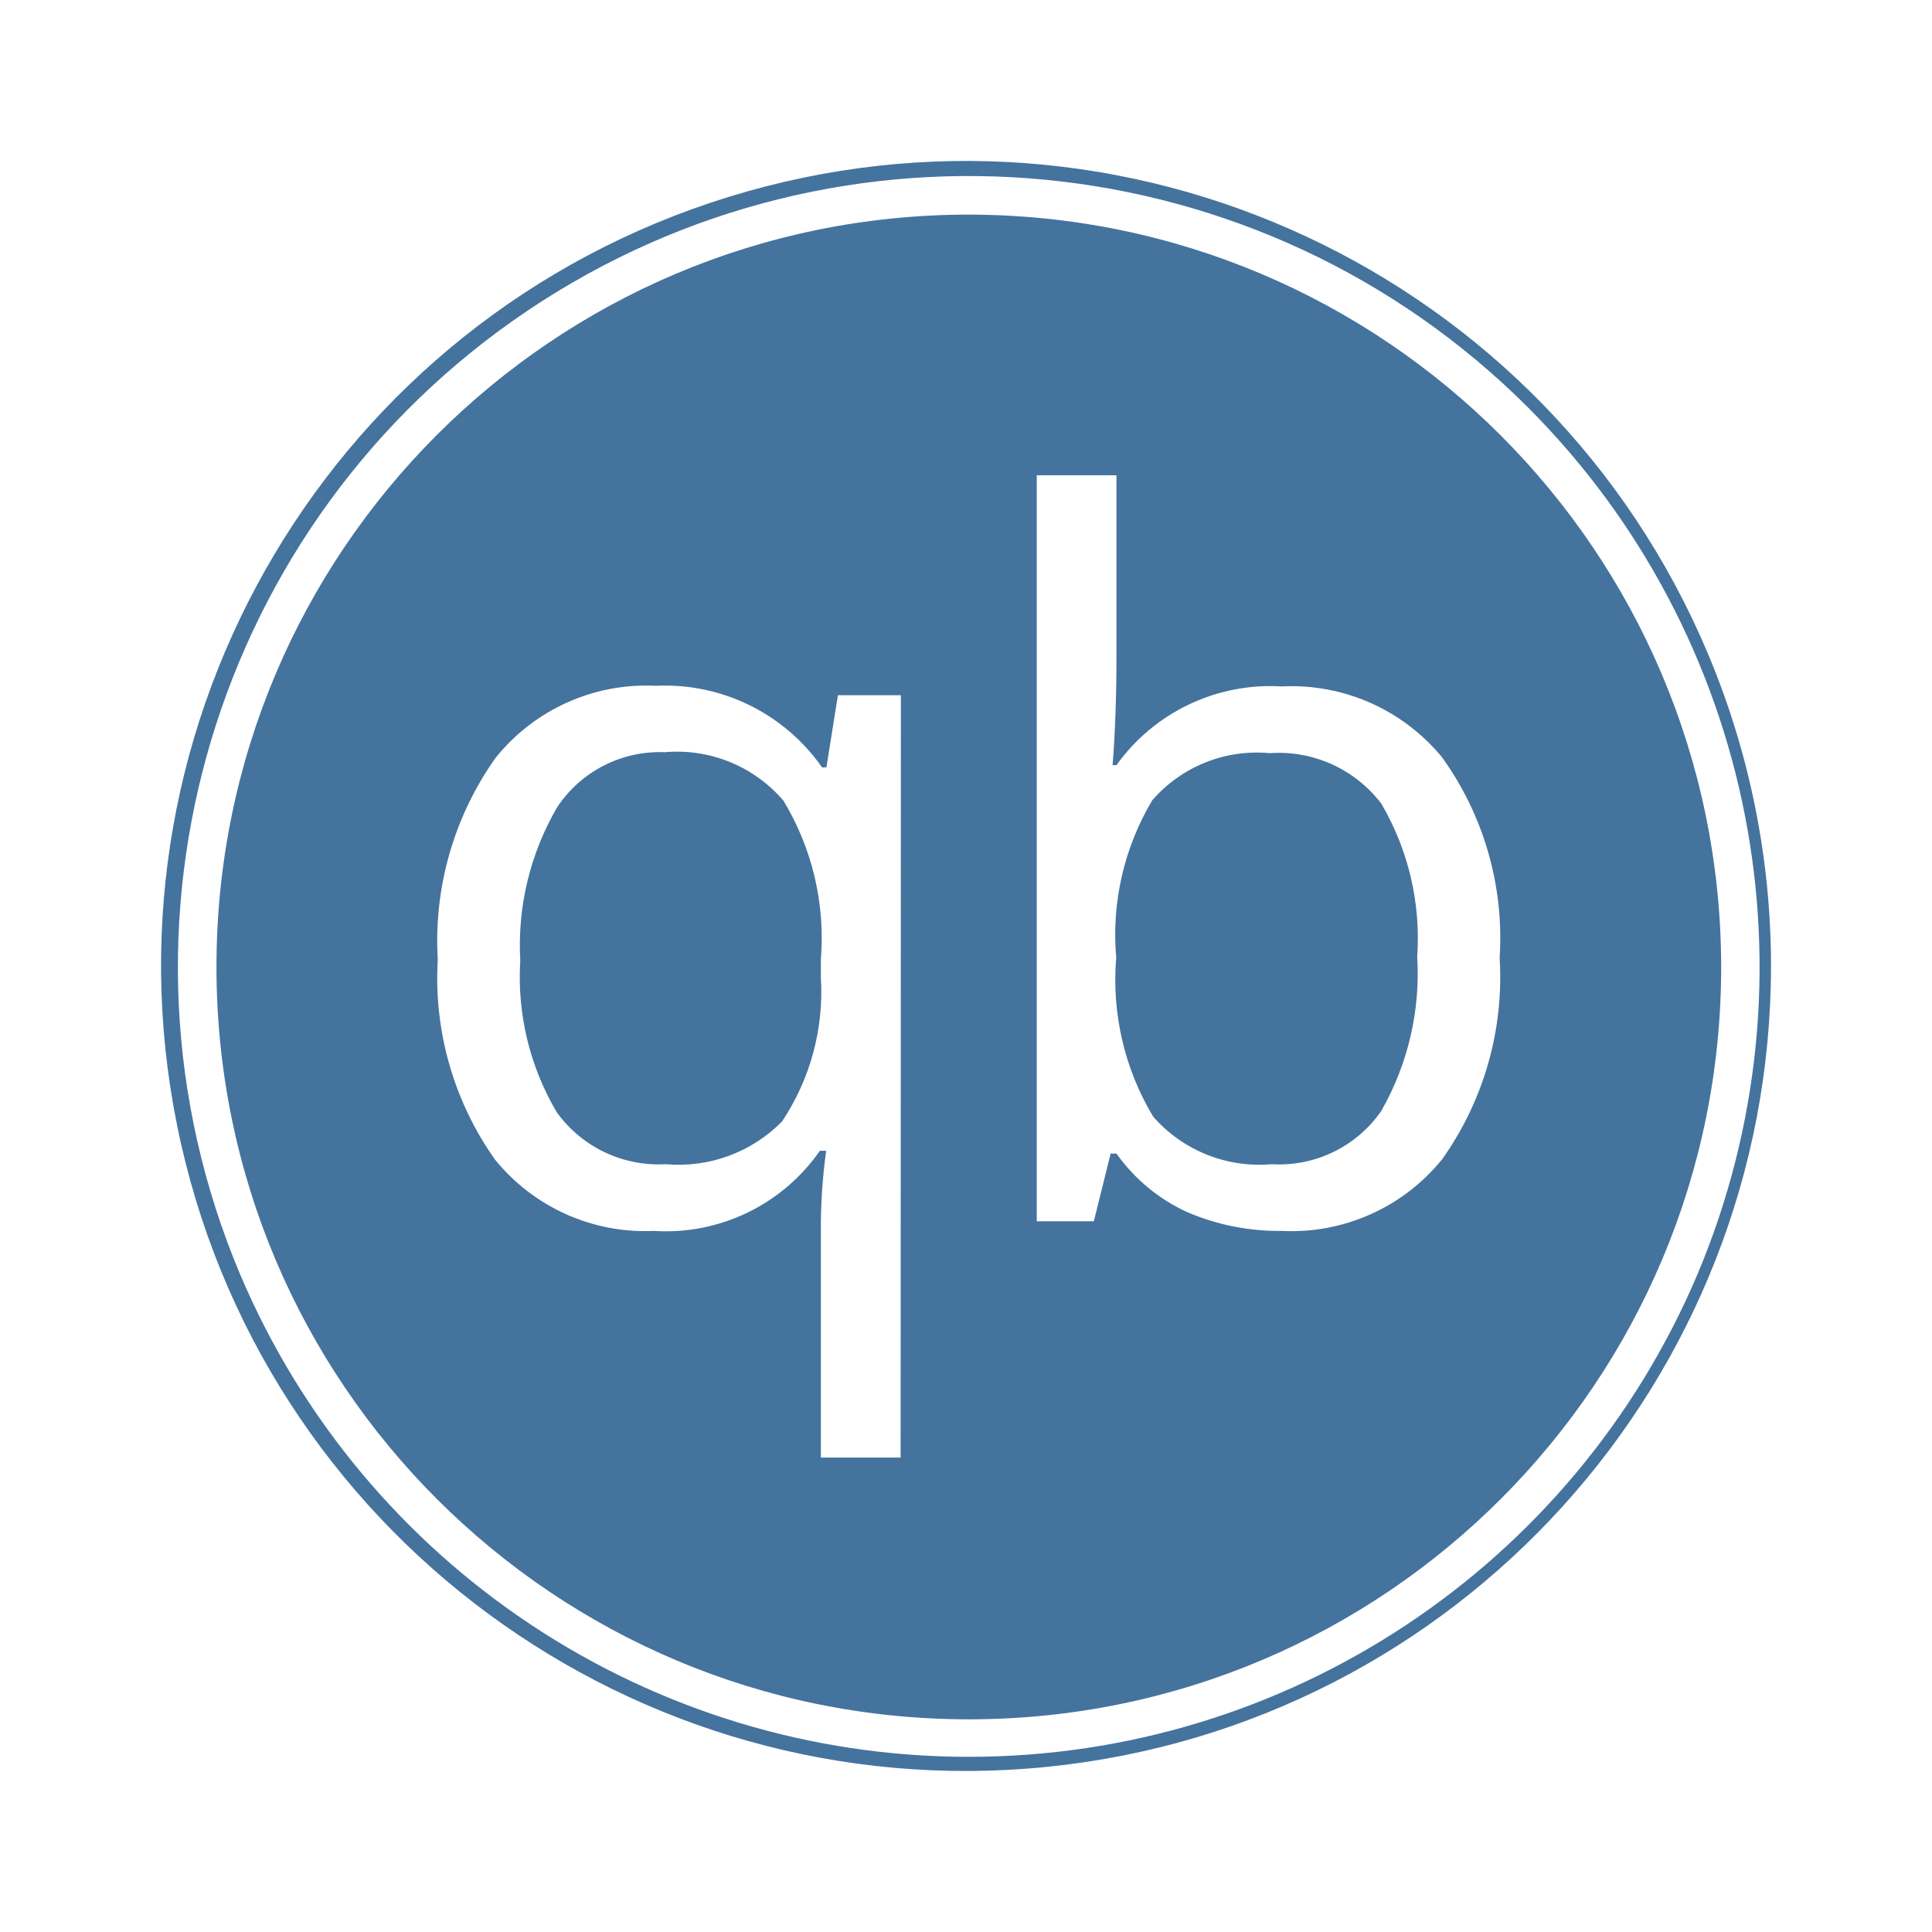
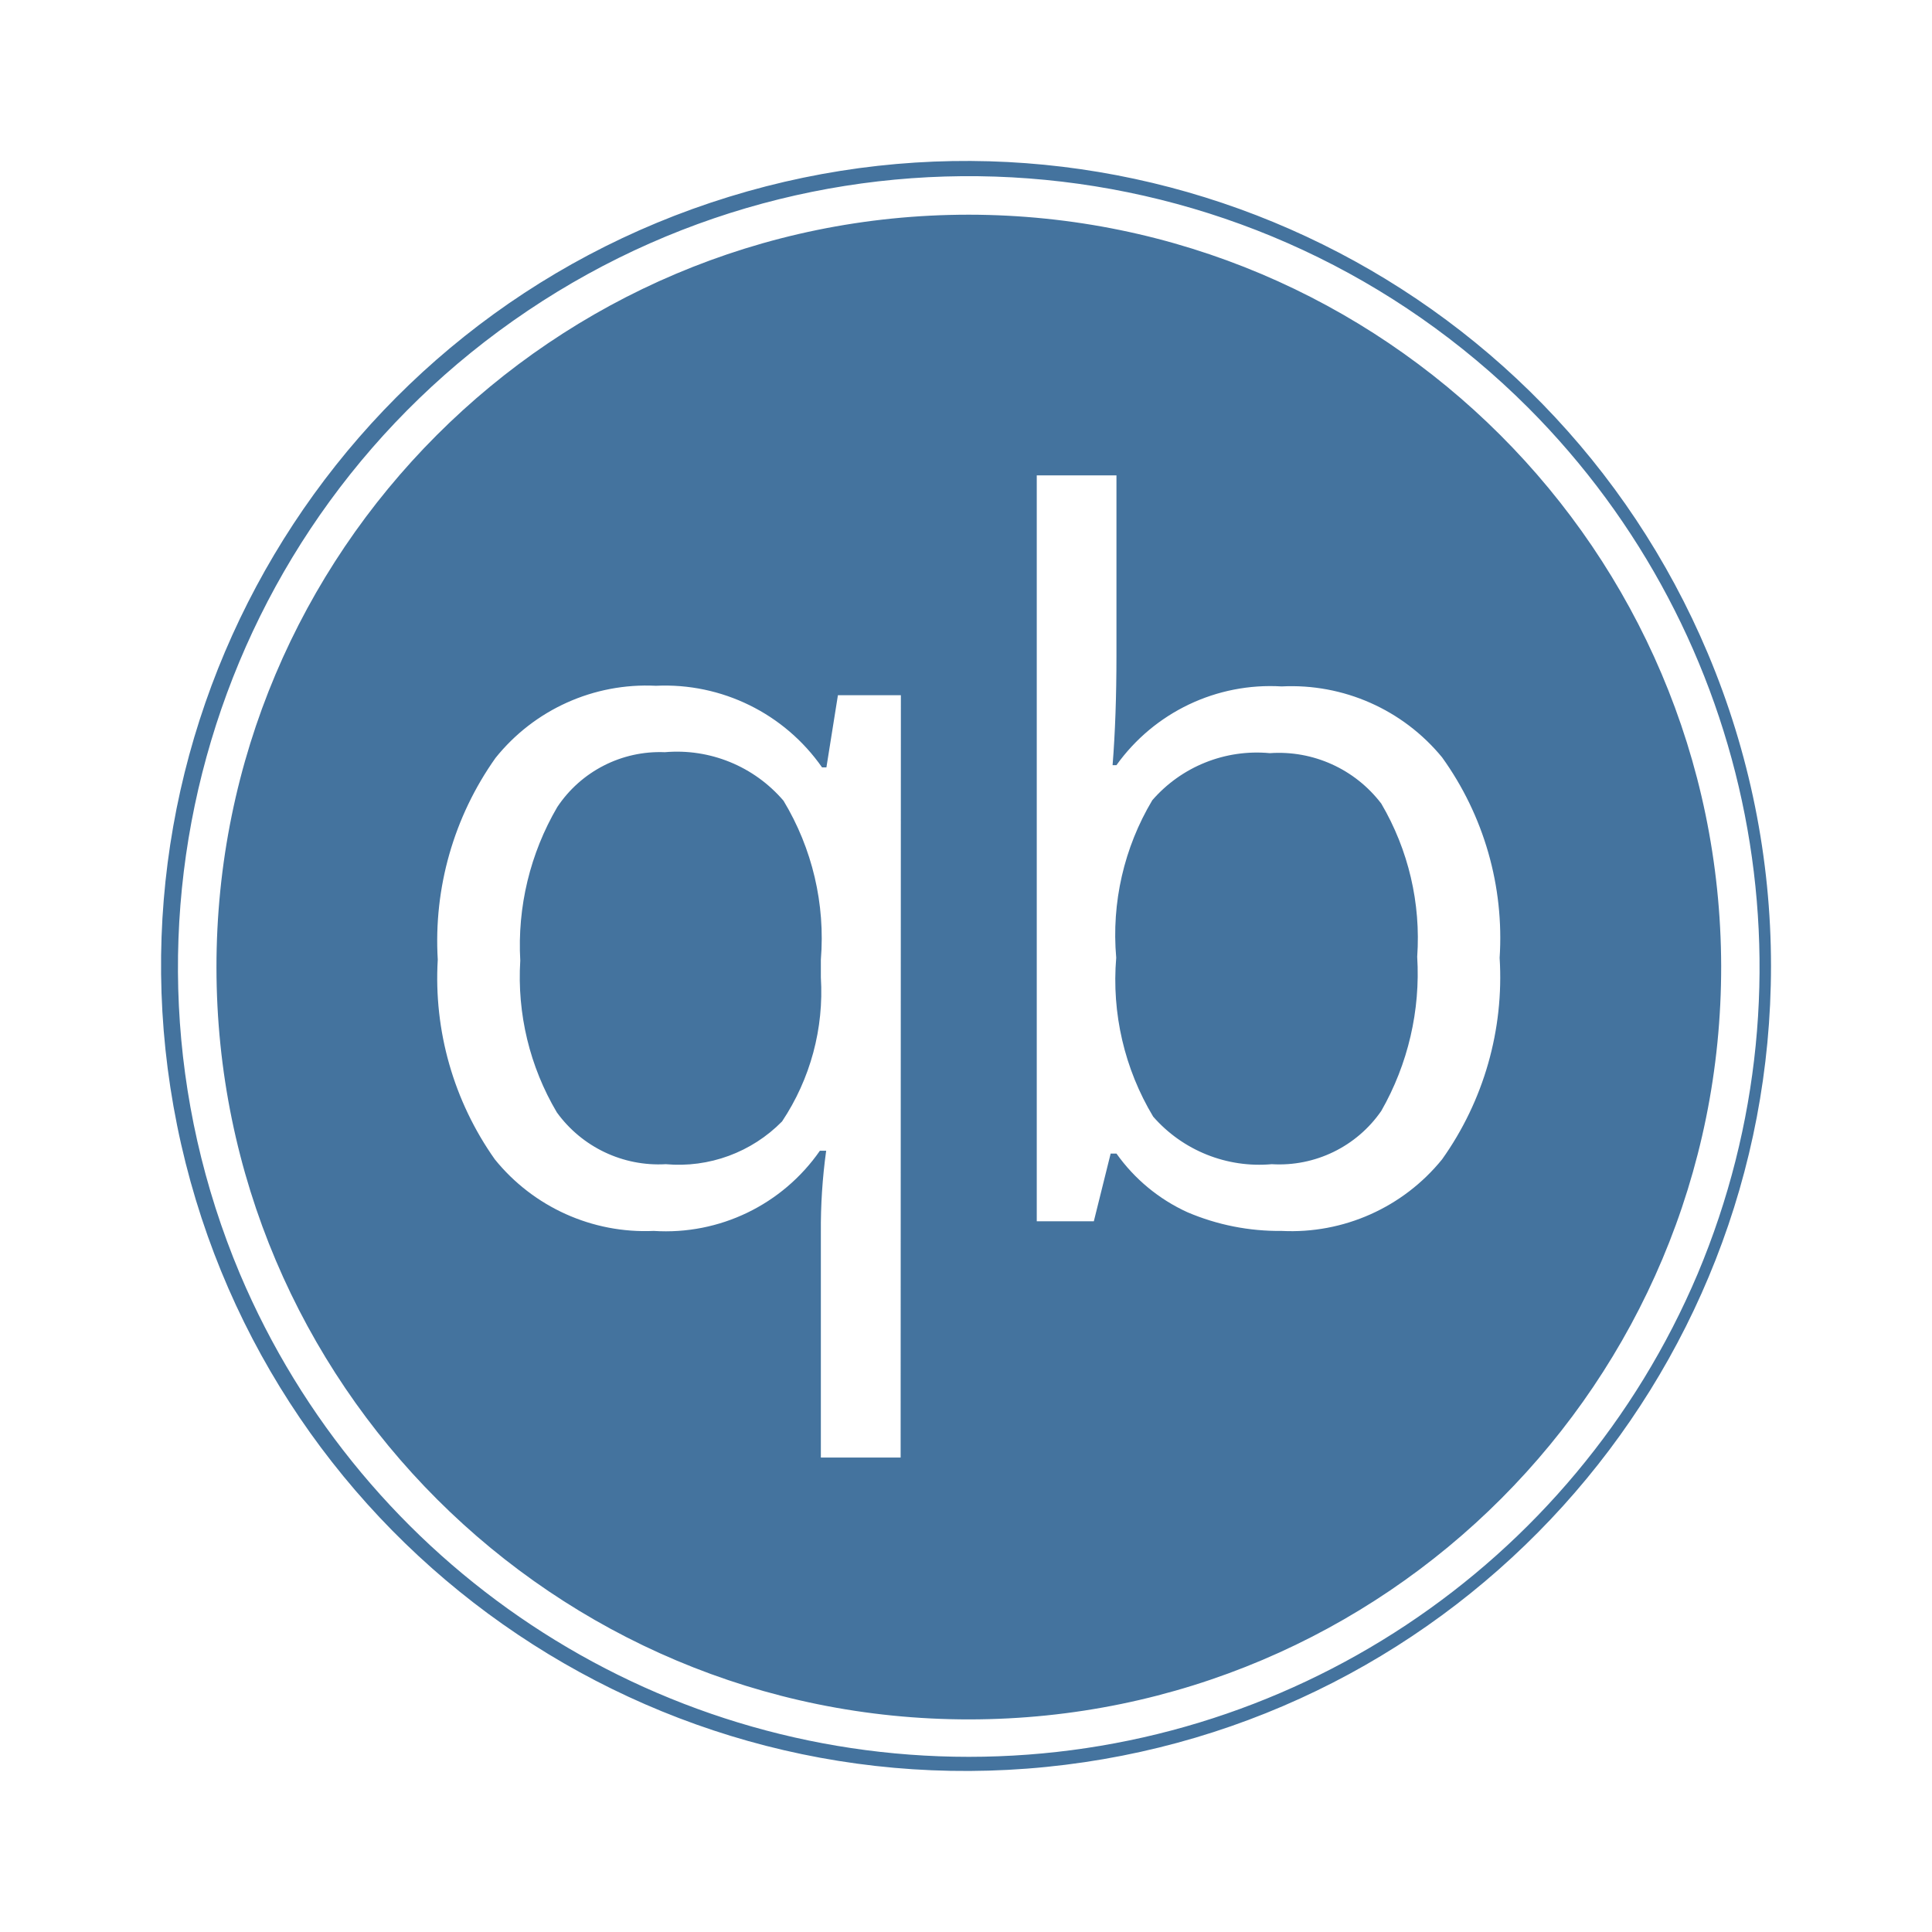
<svg xmlns="http://www.w3.org/2000/svg" viewBox="0 0 24 24">
-   <path fill="#44739e" d="M12.035 2.666a9.346 9.346 0 1 0 9.346 9.333 9.357 9.357 0 0 0-9.346-9.333m-.847 15.44h-.991v-2.797a7 7 0 0 1 .066-1.014h-.078a2.33 2.33 0 0 1-2.064.996 2.4 2.4 0 0 1-1.974-.889 3.9 3.9 0 0 1-.709-2.481 3.93 3.93 0 0 1 .717-2.505 2.4 2.4 0 0 1 1.993-.897 2.38 2.38 0 0 1 2.064 1.014h.054l.143-.897h.782Zm6.726-3.704a2.41 2.41 0 0 1-1.993.889 2.9 2.9 0 0 1-1.17-.232 2.2 2.2 0 0 1-.882-.729h-.072l-.209.841h-.709V5.904h.99v2.241q0 .759-.048 1.36h.048a2.35 2.35 0 0 1 2.052-.978 2.42 2.42 0 0 1 1.993.881 3.84 3.84 0 0 1 .715 2.491 3.9 3.9 0 0 1-.715 2.503m3.302-6.283a9.999 9.999 0 1 0 .784 3.88 10 10 0 0 0-.784-3.88m-.127 7.705a9.832 9.832 0 0 1-18.109 0A9.826 9.826 0 0 1 18.983 5.063a9.835 9.835 0 0 1 2.106 10.761m-12.83-6.48a1.53 1.53 0 0 0-1.336.681 3.4 3.4 0 0 0-.46 1.908 3.3 3.3 0 0 0 .454 1.885 1.56 1.56 0 0 0 1.354.644 1.8 1.8 0 0 0 1.444-.531 2.9 2.9 0 0 0 .482-1.789v-.221a3.3 3.3 0 0 0-.464-1.974 1.74 1.74 0 0 0-1.474-.603m7.515.012a1.72 1.72 0 0 0-1.46.585 3.26 3.26 0 0 0-.448 1.956 3.3 3.3 0 0 0 .459 1.974 1.75 1.75 0 0 0 1.473.591 1.54 1.54 0 0 0 1.361-.662 3.44 3.44 0 0 0 .446-1.915 3.3 3.3 0 0 0-.446-1.902 1.6 1.6 0 0 0-1.385-.627" />
+   <path fill="#44739e" d="M12.035 2.667a9.346 9.346 0 1 0 9.346 9.332 9.357 9.357 0 0 0-9.346-9.332m-.847 15.439h-.991v-2.797a7 7 0 0 1 .066-1.014h-.078a2.33 2.33 0 0 1-2.064.996 2.4 2.4 0 0 1-1.974-.889 3.9 3.9 0 0 1-.709-2.481 3.93 3.93 0 0 1 .717-2.505 2.4 2.4 0 0 1 1.993-.897 2.38 2.38 0 0 1 2.064 1.014h.054l.143-.897h.782Zm6.726-3.704a2.41 2.41 0 0 1-1.993.889 2.9 2.9 0 0 1-1.17-.232 2.2 2.2 0 0 1-.882-.729h-.072l-.209.841h-.709V5.905h.99v2.24q0 .759-.048 1.36h.048a2.35 2.35 0 0 1 2.052-.978 2.42 2.42 0 0 1 1.993.881 3.84 3.84 0 0 1 .715 2.491 3.9 3.9 0 0 1-.715 2.503m3.302-6.283a9.999 9.999 0 1 0 .784 3.88 10 10 0 0 0-.784-3.88m-.127 7.705a9.832 9.832 0 0 1-18.109 0 9.826 9.826 0 0 1 16.003-10.76 9.835 9.835 0 0 1 2.106 10.76m-12.83-6.48a1.53 1.53 0 0 0-1.336.681 3.4 3.4 0 0 0-.46 1.908 3.3 3.3 0 0 0 .454 1.885 1.56 1.56 0 0 0 1.354.644 1.8 1.8 0 0 0 1.444-.531 2.9 2.9 0 0 0 .482-1.789v-.221a3.3 3.3 0 0 0-.464-1.974 1.74 1.74 0 0 0-1.474-.603m7.515.012a1.72 1.72 0 0 0-1.46.585 3.26 3.26 0 0 0-.448 1.956 3.3 3.3 0 0 0 .459 1.974 1.75 1.75 0 0 0 1.473.591 1.54 1.54 0 0 0 1.361-.662 3.44 3.44 0 0 0 .446-1.915 3.3 3.3 0 0 0-.446-1.902 1.6 1.6 0 0 0-1.385-.627" />
</svg>
